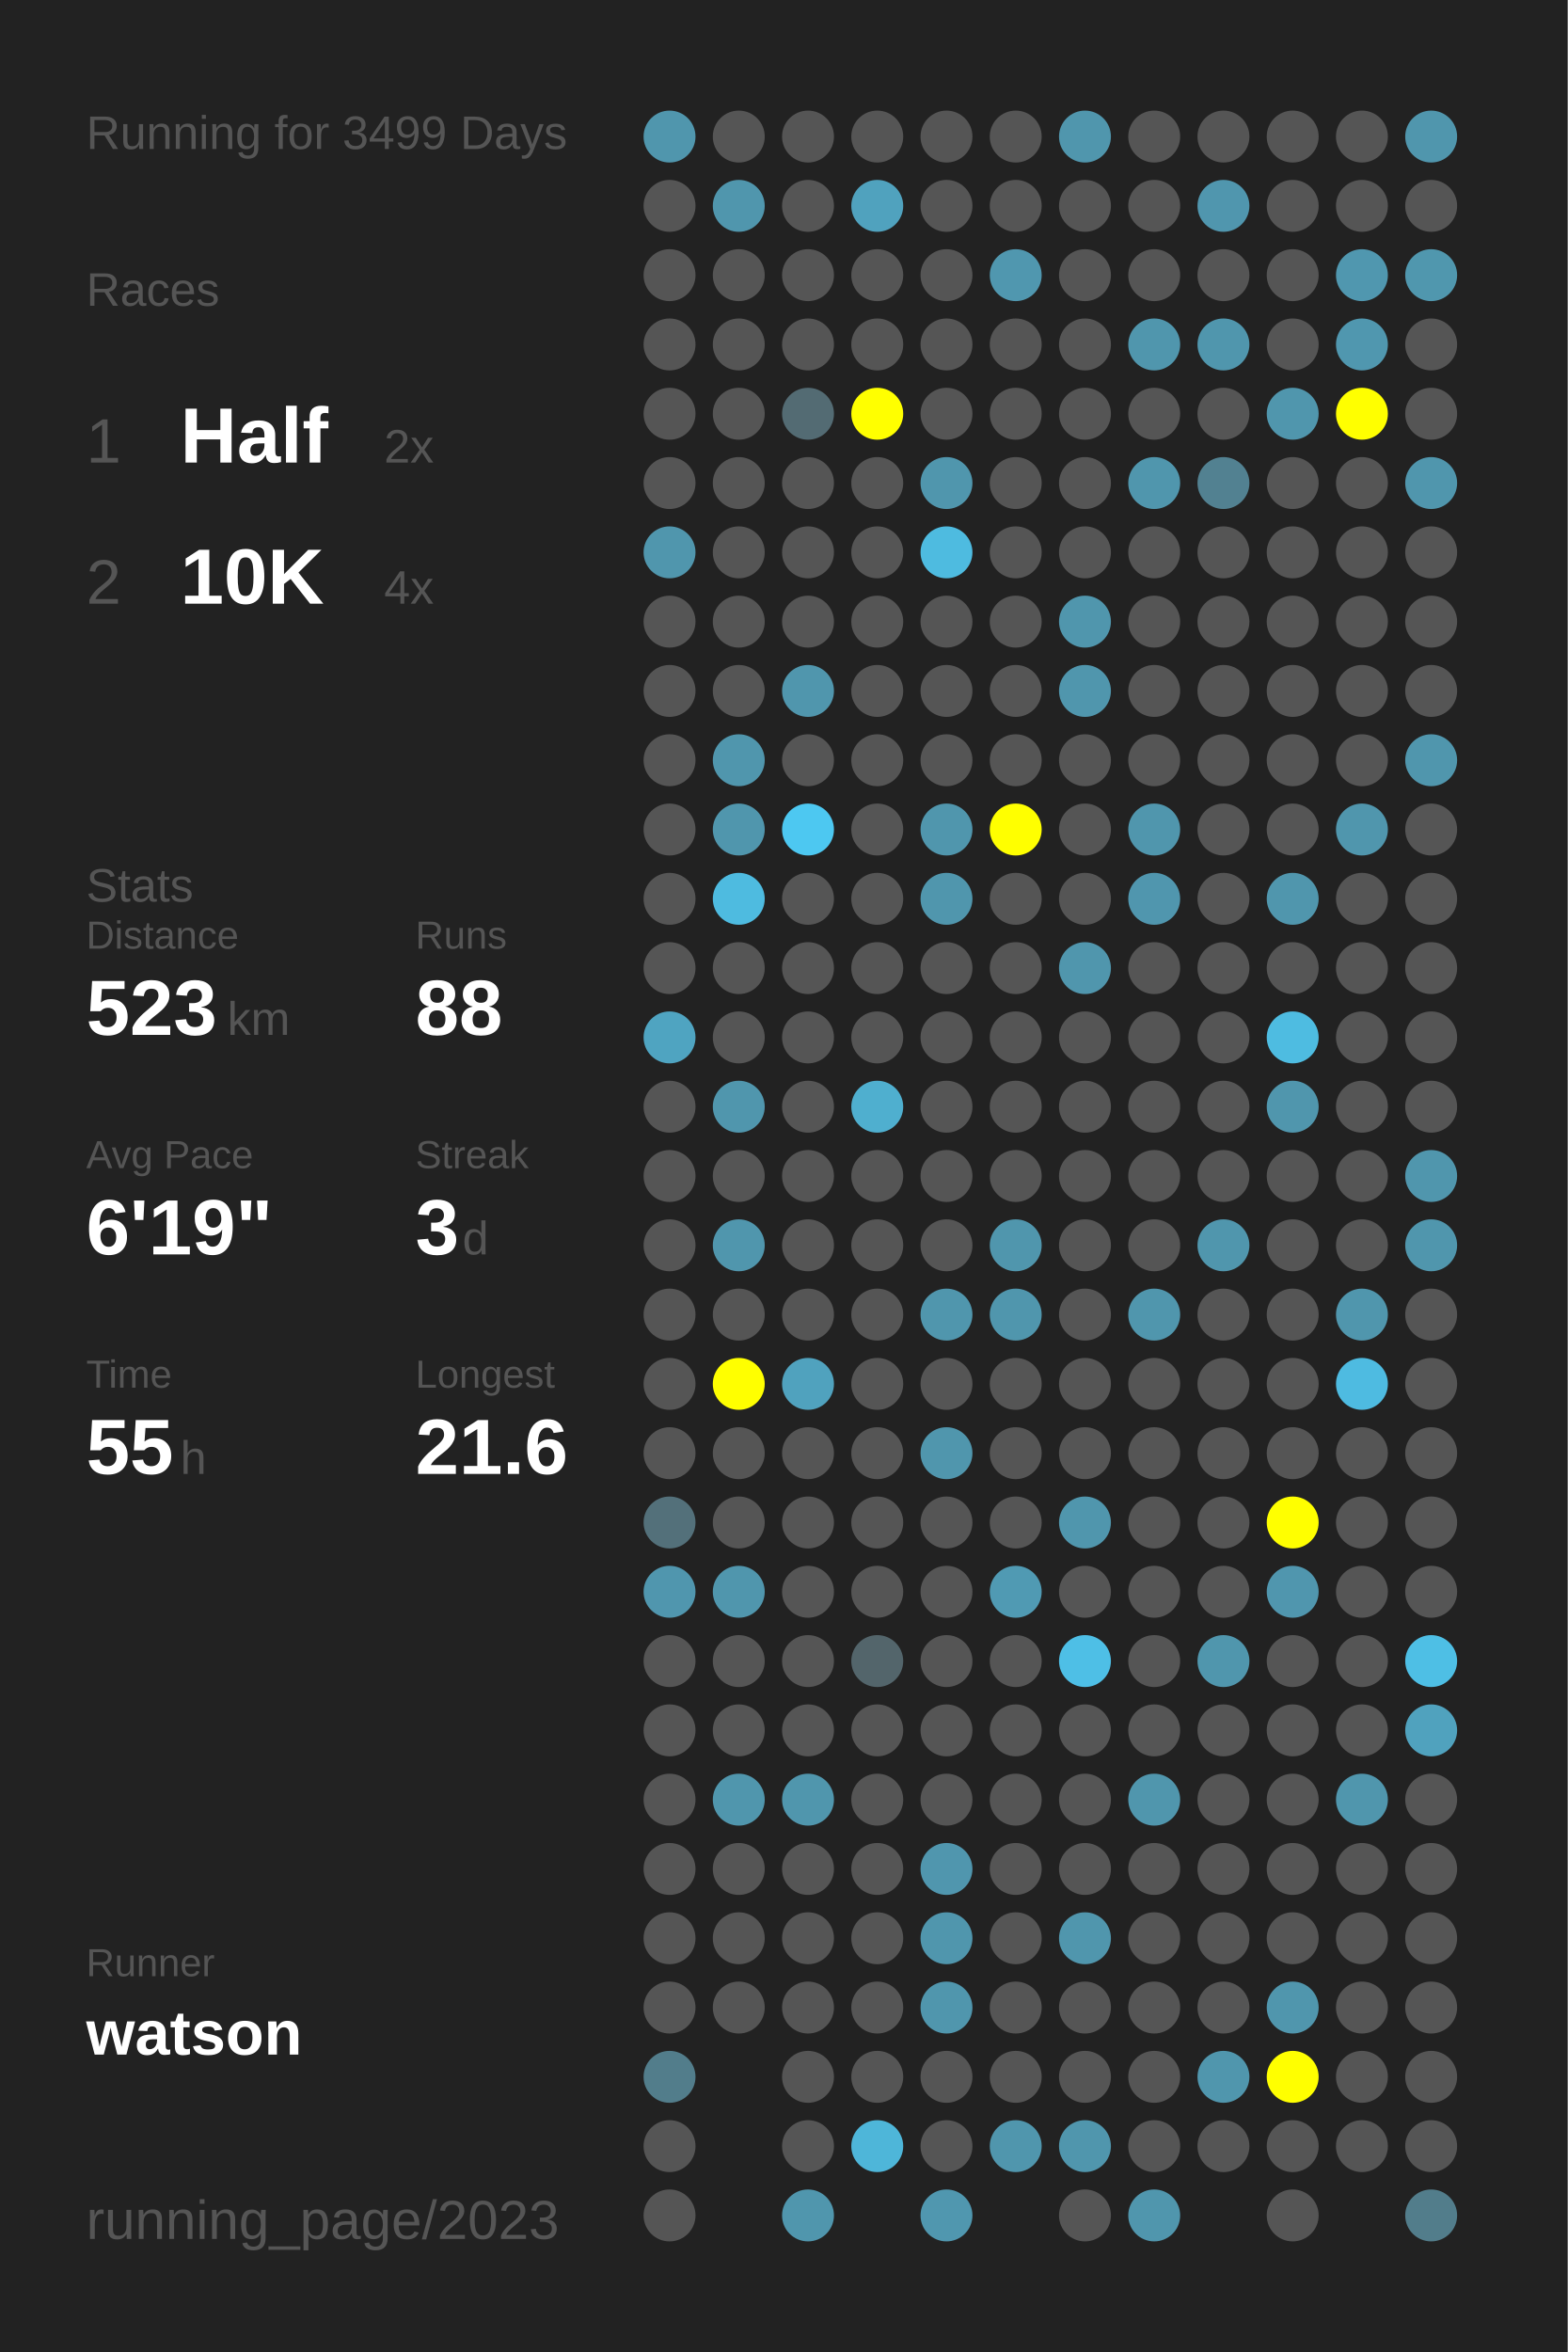
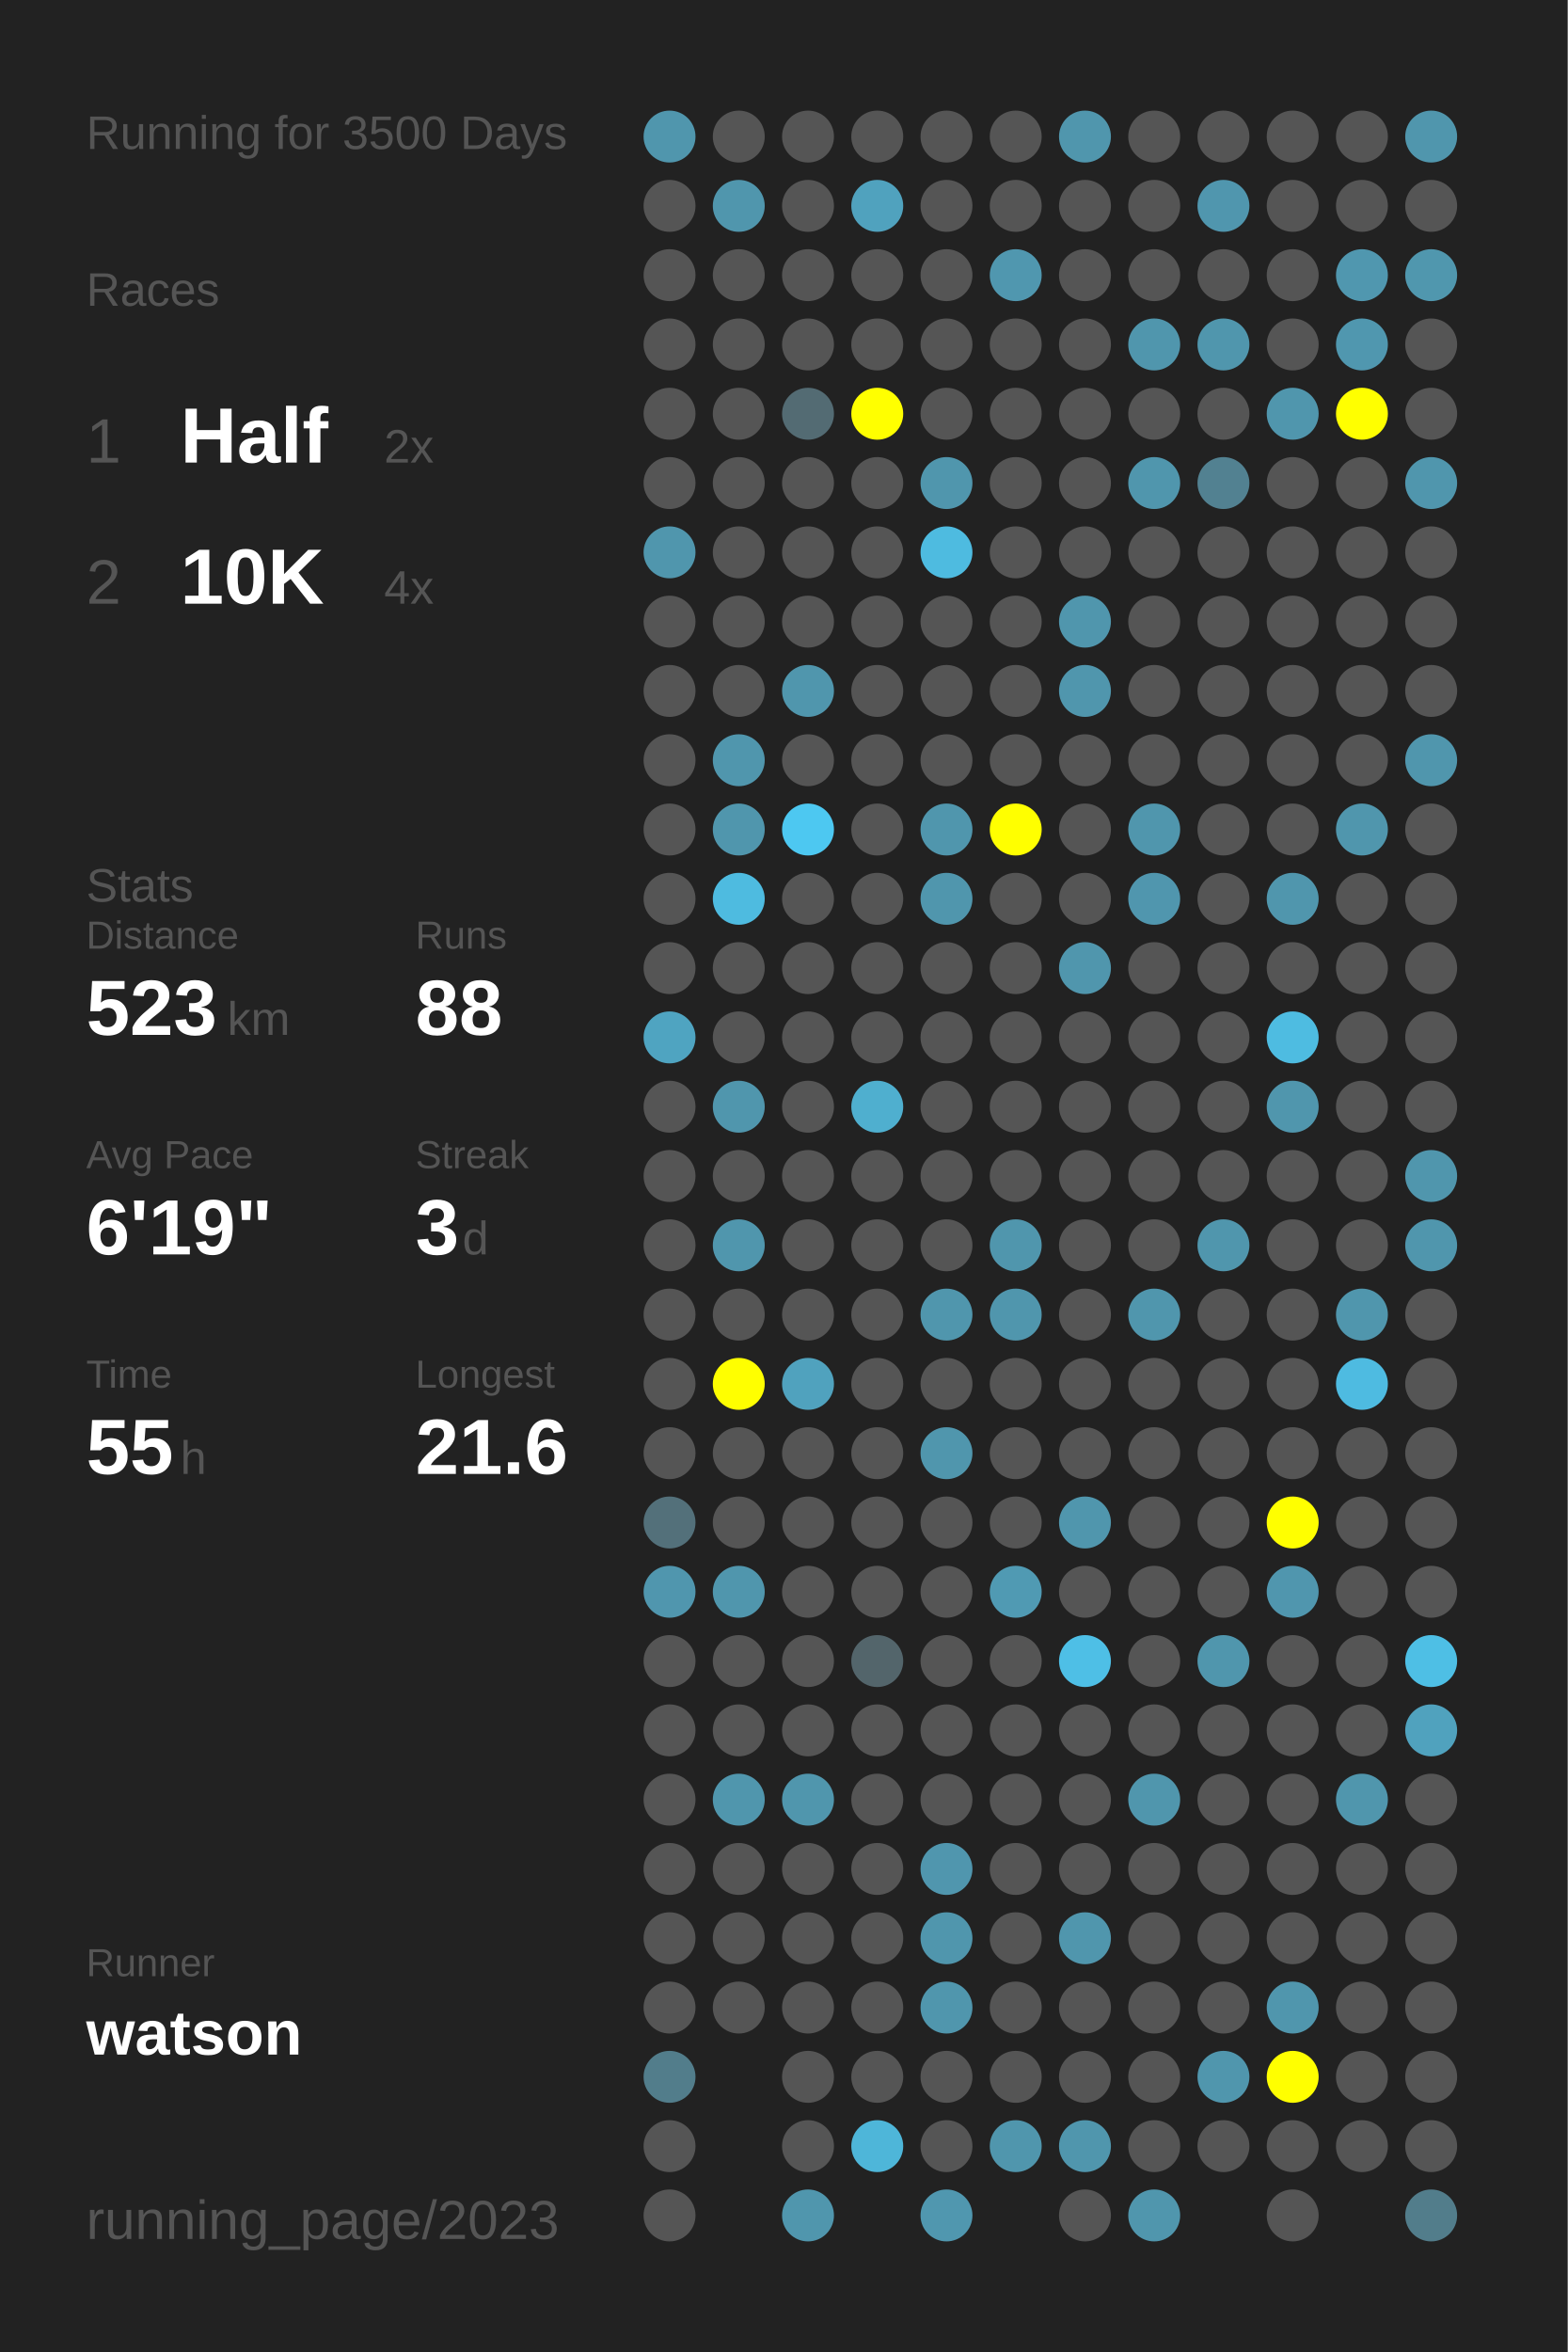
<svg xmlns="http://www.w3.org/2000/svg" baseProfile="full" height="300mm" version="1.1" viewBox="0,0,200,300" width="200mm">
  <defs />
  <rect fill="#222222" height="300" width="200" x="0" y="0" />
-   <text fill="#555555" style="font-size:6px; font-family:Arial;" x="11" y="19">Running for 3499 Days</text>
+   <text fill="#555555" style="font-size:6px; font-family:Arial;" x="11" y="19">Running for 3500 Days</text>
  <text fill="#555555" style="font-size:6px; font-family:Arial;" x="11" y="39">Races</text>
  <text fill="#555555" style="font-size:8px; font-family:Arial;" x="11" y="59">1</text>
  <text fill="#FFFFFF" style="font-size:10px; font-family:Arial; font-weight:bold;" x="23" y="59">Half</text>
  <text fill="#555555" style="font-size:6px; font-family:Arial;" x="49" y="59">2x</text>
  <text fill="#555555" style="font-size:8px; font-family:Arial;" x="11" y="77">2</text>
  <text fill="#FFFFFF" style="font-size:10px; font-family:Arial; font-weight:bold;" x="23" y="77">10K</text>
  <text fill="#555555" style="font-size:6px; font-family:Arial;" x="49" y="77">4x</text>
  <text fill="#555555" style="font-size:6px; font-family:Arial;" x="11" y="115">Stats</text>
  <text fill="#555555" style="font-size:5px; font-family:Arial;" x="11" y="121">Distance</text>
  <text fill="#FFFFFF" style="font-size:10px; font-family:Arial; font-weight:bold;" x="11" y="132">523</text>
  <text fill="#555555" style="font-size:6px; font-family:Arial;" x="29" y="132">km</text>
  <text fill="#555555" style="font-size:5px; font-family:Arial;" x="53" y="121">Runs</text>
  <text fill="#FFFFFF" style="font-size:10px; font-family:Arial; font-weight:bold;" x="53" y="132">88</text>
  <text fill="#555555" style="font-size:5px; font-family:Arial;" x="11" y="149">Avg Pace</text>
  <text fill="#FFFFFF" style="font-size:10px; font-family:Arial; font-weight:bold;" x="11" y="160">6'19"</text>
  <text fill="#555555" style="font-size:5px; font-family:Arial;" x="53" y="149">Streak</text>
  <text fill="#FFFFFF" style="font-size:10px; font-family:Arial; font-weight:bold;" x="53" y="160">3</text>
  <text fill="#555555" style="font-size:6px; font-family:Arial;" x="59" y="160">d</text>
  <text fill="#555555" style="font-size:5px; font-family:Arial;" x="11" y="177">Time</text>
  <text fill="#FFFFFF" style="font-size:10px; font-family:Arial; font-weight:bold;" x="11" y="188">55</text>
  <text fill="#555555" style="font-size:6px; font-family:Arial;" x="23" y="188">h</text>
  <text fill="#555555" style="font-size:5px; font-family:Arial;" x="53" y="177">Longest</text>
  <text fill="#FFFFFF" style="font-size:10px; font-family:Arial; font-weight:bold;" x="53" y="188">21.6</text>
  <text fill="#555555" style="font-size:5px; font-family:Arial;" x="11" y="252.065">Runner</text>
  <text fill="#FFFFFF" style="font-size:8px; font-family:Arial; font-weight:bold;" x="11" y="262.065">watson</text>
  <text fill="#555555" style="font-size:7px; font-family:Arial;" x="11" y="285.581">running_page/2023</text>
  <circle cx="85.417" cy="17.419" fill="#5096ad" r="3.312" />
  <circle cx="85.417" cy="26.258" fill="#555555" r="3.312" />
  <circle cx="85.417" cy="35.097" fill="#555555" r="3.312" />
  <circle cx="85.417" cy="43.935" fill="#555555" r="3.312" />
  <circle cx="85.417" cy="52.774" fill="#555555" r="3.312" />
  <circle cx="85.417" cy="61.613" fill="#555555" r="3.312" />
  <circle cx="85.417" cy="70.452" fill="#5096ad" r="3.312" />
  <circle cx="85.417" cy="79.29" fill="#555555" r="3.312" />
  <circle cx="85.417" cy="88.129" fill="#555555" r="3.312" />
  <circle cx="85.417" cy="96.968" fill="#555555" r="3.312" />
  <circle cx="85.417" cy="105.806" fill="#555555" r="3.312" />
  <circle cx="85.417" cy="114.645" fill="#555555" r="3.312" />
  <circle cx="85.417" cy="123.484" fill="#555555" r="3.312" />
  <circle cx="85.417" cy="132.323" fill="#4fa4c1" r="3.312" />
  <circle cx="85.417" cy="141.161" fill="#555555" r="3.312" />
  <circle cx="85.417" cy="150" fill="#555555" r="3.312" />
  <circle cx="85.417" cy="158.839" fill="#555555" r="3.312" />
  <circle cx="85.417" cy="167.677" fill="#555555" r="3.312" />
  <circle cx="85.417" cy="176.516" fill="#555555" r="3.312" />
  <circle cx="85.417" cy="185.355" fill="#555555" r="3.312" />
  <circle cx="85.417" cy="194.194" fill="#53707a" r="3.312" />
  <circle cx="85.417" cy="203.032" fill="#5096ae" r="3.312" />
  <circle cx="85.417" cy="211.871" fill="#555555" r="3.312" />
  <circle cx="85.417" cy="220.71" fill="#555555" r="3.312" />
  <circle cx="85.417" cy="229.548" fill="#555555" r="3.312" />
  <circle cx="85.417" cy="238.387" fill="#555555" r="3.312" />
  <circle cx="85.417" cy="247.226" fill="#555555" r="3.312" />
  <circle cx="85.417" cy="256.065" fill="#555555" r="3.312" />
  <circle cx="85.417" cy="264.903" fill="#527d8b" r="3.312" />
  <circle cx="85.417" cy="273.742" fill="#555555" r="3.312" />
  <circle cx="85.417" cy="282.581" fill="#555555" r="3.312" />
  <circle cx="94.25" cy="17.419" fill="#555555" r="3.312" />
  <circle cx="94.25" cy="26.258" fill="#5096ad" r="3.312" />
  <circle cx="94.25" cy="35.097" fill="#555555" r="3.312" />
  <circle cx="94.25" cy="43.935" fill="#555555" r="3.312" />
  <circle cx="94.25" cy="52.774" fill="#555555" r="3.312" />
  <circle cx="94.25" cy="61.613" fill="#555555" r="3.312" />
  <circle cx="94.25" cy="70.452" fill="#555555" r="3.312" />
  <circle cx="94.25" cy="79.29" fill="#555555" r="3.312" />
  <circle cx="94.25" cy="88.129" fill="#555555" r="3.312" />
  <circle cx="94.25" cy="96.968" fill="#5096ad" r="3.312" />
  <circle cx="94.25" cy="105.806" fill="#5096ad" r="3.312" />
  <circle cx="94.25" cy="114.645" fill="#4ebbe0" r="3.312" />
  <circle cx="94.25" cy="123.484" fill="#555555" r="3.312" />
  <circle cx="94.25" cy="132.323" fill="#555555" r="3.312" />
  <circle cx="94.25" cy="141.161" fill="#5096ad" r="3.312" />
  <circle cx="94.25" cy="150" fill="#555555" r="3.312" />
  <circle cx="94.25" cy="158.839" fill="#5096ad" r="3.312" />
  <circle cx="94.25" cy="167.677" fill="#555555" r="3.312" />
  <circle cx="94.25" cy="176.516" fill="#FFFF00" r="3.312" />
  <circle cx="94.25" cy="185.355" fill="#555555" r="3.312" />
  <circle cx="94.25" cy="194.194" fill="#555555" r="3.312" />
  <circle cx="94.25" cy="203.032" fill="#5096ad" r="3.312" />
  <circle cx="94.25" cy="211.871" fill="#555555" r="3.312" />
  <circle cx="94.25" cy="220.71" fill="#555555" r="3.312" />
  <circle cx="94.25" cy="229.548" fill="#5096ad" r="3.312" />
  <circle cx="94.25" cy="238.387" fill="#555555" r="3.312" />
  <circle cx="94.25" cy="247.226" fill="#555555" r="3.312" />
  <circle cx="94.25" cy="256.065" fill="#555555" r="3.312" />
  <circle cx="103.083" cy="17.419" fill="#555555" r="3.312" />
  <circle cx="103.083" cy="26.258" fill="#555555" r="3.312" />
  <circle cx="103.083" cy="35.097" fill="#555555" r="3.312" />
  <circle cx="103.083" cy="43.935" fill="#555555" r="3.312" />
  <circle cx="103.083" cy="52.774" fill="#536b73" r="3.312" />
  <circle cx="103.083" cy="61.613" fill="#555555" r="3.312" />
  <circle cx="103.083" cy="70.452" fill="#555555" r="3.312" />
  <circle cx="103.083" cy="79.29" fill="#555555" r="3.312" />
  <circle cx="103.083" cy="88.129" fill="#5096ad" r="3.312" />
  <circle cx="103.083" cy="96.968" fill="#555555" r="3.312" />
  <circle cx="103.083" cy="105.806" fill="#4dc8f1" r="3.312" />
  <circle cx="103.083" cy="114.645" fill="#555555" r="3.312" />
  <circle cx="103.083" cy="123.484" fill="#555555" r="3.312" />
  <circle cx="103.083" cy="132.323" fill="#555555" r="3.312" />
  <circle cx="103.083" cy="141.161" fill="#555555" r="3.312" />
  <circle cx="103.083" cy="150" fill="#555555" r="3.312" />
  <circle cx="103.083" cy="158.839" fill="#555555" r="3.312" />
  <circle cx="103.083" cy="167.677" fill="#555555" r="3.312" />
  <circle cx="103.083" cy="176.516" fill="#50a2be" r="3.312" />
  <circle cx="103.083" cy="185.355" fill="#555555" r="3.312" />
  <circle cx="103.083" cy="194.194" fill="#555555" r="3.312" />
  <circle cx="103.083" cy="203.032" fill="#555555" r="3.312" />
  <circle cx="103.083" cy="211.871" fill="#555555" r="3.312" />
  <circle cx="103.083" cy="220.71" fill="#555555" r="3.312" />
  <circle cx="103.083" cy="229.548" fill="#5096ad" r="3.312" />
  <circle cx="103.083" cy="238.387" fill="#555555" r="3.312" />
  <circle cx="103.083" cy="247.226" fill="#555555" r="3.312" />
  <circle cx="103.083" cy="256.065" fill="#555555" r="3.312" />
  <circle cx="103.083" cy="264.903" fill="#555555" r="3.312" />
  <circle cx="103.083" cy="273.742" fill="#555555" r="3.312" />
  <circle cx="103.083" cy="282.581" fill="#5096ad" r="3.312" />
  <circle cx="111.917" cy="17.419" fill="#555555" r="3.312" />
  <circle cx="111.917" cy="26.258" fill="#50a2be" r="3.312" />
  <circle cx="111.917" cy="35.097" fill="#555555" r="3.312" />
  <circle cx="111.917" cy="43.935" fill="#555555" r="3.312" />
  <circle cx="111.917" cy="52.774" fill="#FFFF00" r="3.312" />
  <circle cx="111.917" cy="61.613" fill="#555555" r="3.312" />
  <circle cx="111.917" cy="70.452" fill="#555555" r="3.312" />
  <circle cx="111.917" cy="79.29" fill="#555555" r="3.312" />
  <circle cx="111.917" cy="88.129" fill="#555555" r="3.312" />
  <circle cx="111.917" cy="96.968" fill="#555555" r="3.312" />
  <circle cx="111.917" cy="105.806" fill="#555555" r="3.312" />
  <circle cx="111.917" cy="114.645" fill="#555555" r="3.312" />
  <circle cx="111.917" cy="123.484" fill="#555555" r="3.312" />
  <circle cx="111.917" cy="132.323" fill="#555555" r="3.312" />
  <circle cx="111.917" cy="141.161" fill="#4fafcf" r="3.312" />
  <circle cx="111.917" cy="150" fill="#555555" r="3.312" />
  <circle cx="111.917" cy="158.839" fill="#555555" r="3.312" />
  <circle cx="111.917" cy="167.677" fill="#555555" r="3.312" />
  <circle cx="111.917" cy="176.516" fill="#555555" r="3.312" />
  <circle cx="111.917" cy="185.355" fill="#555555" r="3.312" />
  <circle cx="111.917" cy="194.194" fill="#555555" r="3.312" />
  <circle cx="111.917" cy="203.032" fill="#555555" r="3.312" />
  <circle cx="111.917" cy="211.871" fill="#53656b" r="3.312" />
  <circle cx="111.917" cy="220.71" fill="#555555" r="3.312" />
  <circle cx="111.917" cy="229.548" fill="#555555" r="3.312" />
  <circle cx="111.917" cy="238.387" fill="#555555" r="3.312" />
  <circle cx="111.917" cy="247.226" fill="#555555" r="3.312" />
  <circle cx="111.917" cy="256.065" fill="#555555" r="3.312" />
  <circle cx="111.917" cy="264.903" fill="#555555" r="3.312" />
  <circle cx="111.917" cy="273.742" fill="#4eb6d9" r="3.312" />
  <circle cx="120.75" cy="17.419" fill="#555555" r="3.312" />
  <circle cx="120.75" cy="26.258" fill="#555555" r="3.312" />
  <circle cx="120.75" cy="35.097" fill="#555555" r="3.312" />
  <circle cx="120.75" cy="43.935" fill="#555555" r="3.312" />
  <circle cx="120.75" cy="52.774" fill="#555555" r="3.312" />
  <circle cx="120.75" cy="61.613" fill="#5096ad" r="3.312" />
  <circle cx="120.75" cy="70.452" fill="#4ebbe0" r="3.312" />
  <circle cx="120.75" cy="79.29" fill="#555555" r="3.312" />
  <circle cx="120.75" cy="88.129" fill="#555555" r="3.312" />
  <circle cx="120.75" cy="96.968" fill="#555555" r="3.312" />
  <circle cx="120.75" cy="105.806" fill="#5096ad" r="3.312" />
  <circle cx="120.75" cy="114.645" fill="#5096ad" r="3.312" />
  <circle cx="120.75" cy="123.484" fill="#555555" r="3.312" />
  <circle cx="120.75" cy="132.323" fill="#555555" r="3.312" />
  <circle cx="120.75" cy="141.161" fill="#555555" r="3.312" />
  <circle cx="120.75" cy="150" fill="#555555" r="3.312" />
  <circle cx="120.75" cy="158.839" fill="#555555" r="3.312" />
  <circle cx="120.75" cy="167.677" fill="#5096ad" r="3.312" />
  <circle cx="120.75" cy="176.516" fill="#555555" r="3.312" />
  <circle cx="120.75" cy="185.355" fill="#5096ad" r="3.312" />
  <circle cx="120.75" cy="194.194" fill="#555555" r="3.312" />
  <circle cx="120.75" cy="203.032" fill="#555555" r="3.312" />
  <circle cx="120.75" cy="211.871" fill="#555555" r="3.312" />
  <circle cx="120.75" cy="220.71" fill="#555555" r="3.312" />
  <circle cx="120.75" cy="229.548" fill="#555555" r="3.312" />
  <circle cx="120.75" cy="238.387" fill="#5096ae" r="3.312" />
  <circle cx="120.75" cy="247.226" fill="#5096ad" r="3.312" />
  <circle cx="120.75" cy="256.065" fill="#5096ad" r="3.312" />
  <circle cx="120.75" cy="264.903" fill="#555555" r="3.312" />
  <circle cx="120.75" cy="273.742" fill="#555555" r="3.312" />
  <circle cx="120.75" cy="282.581" fill="#5097af" r="3.312" />
  <circle cx="129.583" cy="17.419" fill="#555555" r="3.312" />
  <circle cx="129.583" cy="26.258" fill="#555555" r="3.312" />
  <circle cx="129.583" cy="35.097" fill="#5097af" r="3.312" />
  <circle cx="129.583" cy="43.935" fill="#555555" r="3.312" />
  <circle cx="129.583" cy="52.774" fill="#555555" r="3.312" />
  <circle cx="129.583" cy="61.613" fill="#555555" r="3.312" />
  <circle cx="129.583" cy="70.452" fill="#555555" r="3.312" />
  <circle cx="129.583" cy="79.29" fill="#555555" r="3.312" />
  <circle cx="129.583" cy="88.129" fill="#555555" r="3.312" />
  <circle cx="129.583" cy="96.968" fill="#555555" r="3.312" />
  <circle cx="129.583" cy="105.806" fill="#FFFF00" r="3.312" />
  <circle cx="129.583" cy="114.645" fill="#555555" r="3.312" />
  <circle cx="129.583" cy="123.484" fill="#555555" r="3.312" />
  <circle cx="129.583" cy="132.323" fill="#555555" r="3.312" />
  <circle cx="129.583" cy="141.161" fill="#555555" r="3.312" />
  <circle cx="129.583" cy="150" fill="#555555" r="3.312" />
  <circle cx="129.583" cy="158.839" fill="#5096ad" r="3.312" />
  <circle cx="129.583" cy="167.677" fill="#5096ad" r="3.312" />
  <circle cx="129.583" cy="176.516" fill="#555555" r="3.312" />
  <circle cx="129.583" cy="185.355" fill="#555555" r="3.312" />
  <circle cx="129.583" cy="194.194" fill="#555555" r="3.312" />
  <circle cx="129.583" cy="203.032" fill="#509ab3" r="3.312" />
  <circle cx="129.583" cy="211.871" fill="#555555" r="3.312" />
  <circle cx="129.583" cy="220.71" fill="#555555" r="3.312" />
  <circle cx="129.583" cy="229.548" fill="#555555" r="3.312" />
  <circle cx="129.583" cy="238.387" fill="#555555" r="3.312" />
  <circle cx="129.583" cy="247.226" fill="#555555" r="3.312" />
  <circle cx="129.583" cy="256.065" fill="#555555" r="3.312" />
  <circle cx="129.583" cy="264.903" fill="#555555" r="3.312" />
  <circle cx="129.583" cy="273.742" fill="#5096ad" r="3.312" />
  <circle cx="138.417" cy="17.419" fill="#5096ad" r="3.312" />
  <circle cx="138.417" cy="26.258" fill="#555555" r="3.312" />
  <circle cx="138.417" cy="35.097" fill="#555555" r="3.312" />
  <circle cx="138.417" cy="43.935" fill="#555555" r="3.312" />
  <circle cx="138.417" cy="52.774" fill="#555555" r="3.312" />
  <circle cx="138.417" cy="61.613" fill="#555555" r="3.312" />
  <circle cx="138.417" cy="70.452" fill="#555555" r="3.312" />
  <circle cx="138.417" cy="79.29" fill="#5096ad" r="3.312" />
  <circle cx="138.417" cy="88.129" fill="#5096ad" r="3.312" />
  <circle cx="138.417" cy="96.968" fill="#555555" r="3.312" />
  <circle cx="138.417" cy="105.806" fill="#555555" r="3.312" />
  <circle cx="138.417" cy="114.645" fill="#555555" r="3.312" />
  <circle cx="138.417" cy="123.484" fill="#5096ad" r="3.312" />
  <circle cx="138.417" cy="132.323" fill="#555555" r="3.312" />
  <circle cx="138.417" cy="141.161" fill="#555555" r="3.312" />
  <circle cx="138.417" cy="150" fill="#555555" r="3.312" />
  <circle cx="138.417" cy="158.839" fill="#555555" r="3.312" />
  <circle cx="138.417" cy="167.677" fill="#555555" r="3.312" />
  <circle cx="138.417" cy="176.516" fill="#555555" r="3.312" />
  <circle cx="138.417" cy="185.355" fill="#555555" r="3.312" />
  <circle cx="138.417" cy="194.194" fill="#5096ad" r="3.312" />
  <circle cx="138.417" cy="203.032" fill="#555555" r="3.312" />
  <circle cx="138.417" cy="211.871" fill="#4ebfe6" r="3.312" />
  <circle cx="138.417" cy="220.71" fill="#555555" r="3.312" />
  <circle cx="138.417" cy="229.548" fill="#555555" r="3.312" />
  <circle cx="138.417" cy="238.387" fill="#555555" r="3.312" />
  <circle cx="138.417" cy="247.226" fill="#5096ad" r="3.312" />
  <circle cx="138.417" cy="256.065" fill="#555555" r="3.312" />
  <circle cx="138.417" cy="264.903" fill="#555555" r="3.312" />
  <circle cx="138.417" cy="273.742" fill="#5096ad" r="3.312" />
  <circle cx="138.417" cy="282.581" fill="#555555" r="3.312" />
  <circle cx="147.25" cy="17.419" fill="#555555" r="3.312" />
  <circle cx="147.25" cy="26.258" fill="#555555" r="3.312" />
  <circle cx="147.25" cy="35.097" fill="#555555" r="3.312" />
  <circle cx="147.25" cy="43.935" fill="#5096ad" r="3.312" />
  <circle cx="147.25" cy="52.774" fill="#555555" r="3.312" />
  <circle cx="147.25" cy="61.613" fill="#5096ad" r="3.312" />
  <circle cx="147.25" cy="70.452" fill="#555555" r="3.312" />
  <circle cx="147.25" cy="79.29" fill="#555555" r="3.312" />
  <circle cx="147.25" cy="88.129" fill="#555555" r="3.312" />
  <circle cx="147.25" cy="96.968" fill="#555555" r="3.312" />
  <circle cx="147.25" cy="105.806" fill="#5096ad" r="3.312" />
  <circle cx="147.25" cy="114.645" fill="#5096ae" r="3.312" />
  <circle cx="147.25" cy="123.484" fill="#555555" r="3.312" />
  <circle cx="147.25" cy="132.323" fill="#555555" r="3.312" />
  <circle cx="147.25" cy="141.161" fill="#555555" r="3.312" />
  <circle cx="147.25" cy="150" fill="#555555" r="3.312" />
  <circle cx="147.25" cy="158.839" fill="#555555" r="3.312" />
  <circle cx="147.25" cy="167.677" fill="#5096ad" r="3.312" />
  <circle cx="147.25" cy="176.516" fill="#555555" r="3.312" />
  <circle cx="147.25" cy="185.355" fill="#555555" r="3.312" />
  <circle cx="147.25" cy="194.194" fill="#555555" r="3.312" />
  <circle cx="147.25" cy="203.032" fill="#555555" r="3.312" />
  <circle cx="147.25" cy="211.871" fill="#555555" r="3.312" />
  <circle cx="147.25" cy="220.71" fill="#555555" r="3.312" />
  <circle cx="147.25" cy="229.548" fill="#5096ad" r="3.312" />
  <circle cx="147.25" cy="238.387" fill="#555555" r="3.312" />
  <circle cx="147.25" cy="247.226" fill="#555555" r="3.312" />
  <circle cx="147.25" cy="256.065" fill="#555555" r="3.312" />
  <circle cx="147.25" cy="264.903" fill="#555555" r="3.312" />
  <circle cx="147.25" cy="273.742" fill="#555555" r="3.312" />
  <circle cx="147.25" cy="282.581" fill="#5096ad" r="3.312" />
  <circle cx="156.083" cy="17.419" fill="#555555" r="3.312" />
  <circle cx="156.083" cy="26.258" fill="#5096ae" r="3.312" />
  <circle cx="156.083" cy="35.097" fill="#555555" r="3.312" />
  <circle cx="156.083" cy="43.935" fill="#5096ad" r="3.312" />
  <circle cx="156.083" cy="52.774" fill="#555555" r="3.312" />
  <circle cx="156.083" cy="61.613" fill="#528191" r="3.312" />
  <circle cx="156.083" cy="70.452" fill="#555555" r="3.312" />
  <circle cx="156.083" cy="79.29" fill="#555555" r="3.312" />
  <circle cx="156.083" cy="88.129" fill="#555555" r="3.312" />
  <circle cx="156.083" cy="96.968" fill="#555555" r="3.312" />
  <circle cx="156.083" cy="105.806" fill="#555555" r="3.312" />
  <circle cx="156.083" cy="114.645" fill="#555555" r="3.312" />
  <circle cx="156.083" cy="123.484" fill="#555555" r="3.312" />
  <circle cx="156.083" cy="132.323" fill="#555555" r="3.312" />
  <circle cx="156.083" cy="141.161" fill="#555555" r="3.312" />
  <circle cx="156.083" cy="150" fill="#555555" r="3.312" />
  <circle cx="156.083" cy="158.839" fill="#5096ad" r="3.312" />
  <circle cx="156.083" cy="167.677" fill="#555555" r="3.312" />
  <circle cx="156.083" cy="176.516" fill="#555555" r="3.312" />
  <circle cx="156.083" cy="185.355" fill="#555555" r="3.312" />
  <circle cx="156.083" cy="194.194" fill="#555555" r="3.312" />
  <circle cx="156.083" cy="203.032" fill="#555555" r="3.312" />
  <circle cx="156.083" cy="211.871" fill="#5096ad" r="3.312" />
  <circle cx="156.083" cy="220.71" fill="#555555" r="3.312" />
  <circle cx="156.083" cy="229.548" fill="#555555" r="3.312" />
  <circle cx="156.083" cy="238.387" fill="#555555" r="3.312" />
  <circle cx="156.083" cy="247.226" fill="#555555" r="3.312" />
  <circle cx="156.083" cy="256.065" fill="#555555" r="3.312" />
  <circle cx="156.083" cy="264.903" fill="#5096ad" r="3.312" />
  <circle cx="156.083" cy="273.742" fill="#555555" r="3.312" />
  <circle cx="164.917" cy="17.419" fill="#555555" r="3.312" />
  <circle cx="164.917" cy="26.258" fill="#555555" r="3.312" />
  <circle cx="164.917" cy="35.097" fill="#555555" r="3.312" />
  <circle cx="164.917" cy="43.935" fill="#555555" r="3.312" />
  <circle cx="164.917" cy="52.774" fill="#5096ad" r="3.312" />
  <circle cx="164.917" cy="61.613" fill="#555555" r="3.312" />
  <circle cx="164.917" cy="70.452" fill="#555555" r="3.312" />
  <circle cx="164.917" cy="79.29" fill="#555555" r="3.312" />
  <circle cx="164.917" cy="88.129" fill="#555555" r="3.312" />
  <circle cx="164.917" cy="96.968" fill="#555555" r="3.312" />
  <circle cx="164.917" cy="105.806" fill="#555555" r="3.312" />
  <circle cx="164.917" cy="114.645" fill="#5096ad" r="3.312" />
  <circle cx="164.917" cy="123.484" fill="#555555" r="3.312" />
  <circle cx="164.917" cy="132.323" fill="#4ebce1" r="3.312" />
  <circle cx="164.917" cy="141.161" fill="#5096ad" r="3.312" />
  <circle cx="164.917" cy="150" fill="#555555" r="3.312" />
  <circle cx="164.917" cy="158.839" fill="#555555" r="3.312" />
  <circle cx="164.917" cy="167.677" fill="#555555" r="3.312" />
  <circle cx="164.917" cy="176.516" fill="#555555" r="3.312" />
  <circle cx="164.917" cy="185.355" fill="#555555" r="3.312" />
  <circle cx="164.917" cy="194.194" fill="#FFFF00" r="3.312" />
  <circle cx="164.917" cy="203.032" fill="#5096ae" r="3.312" />
  <circle cx="164.917" cy="211.871" fill="#555555" r="3.312" />
  <circle cx="164.917" cy="220.71" fill="#555555" r="3.312" />
  <circle cx="164.917" cy="229.548" fill="#555555" r="3.312" />
  <circle cx="164.917" cy="238.387" fill="#555555" r="3.312" />
  <circle cx="164.917" cy="247.226" fill="#555555" r="3.312" />
  <circle cx="164.917" cy="256.065" fill="#5096ad" r="3.312" />
  <circle cx="164.917" cy="264.903" fill="#FFFF00" r="3.312" />
  <circle cx="164.917" cy="273.742" fill="#555555" r="3.312" />
  <circle cx="164.917" cy="282.581" fill="#555555" r="3.312" />
  <circle cx="173.75" cy="17.419" fill="#555555" r="3.312" />
  <circle cx="173.75" cy="26.258" fill="#555555" r="3.312" />
  <circle cx="173.75" cy="35.097" fill="#5097af" r="3.312" />
  <circle cx="173.75" cy="43.935" fill="#5097af" r="3.312" />
  <circle cx="173.75" cy="52.774" fill="#FFFF00" r="3.312" />
  <circle cx="173.75" cy="61.613" fill="#555555" r="3.312" />
  <circle cx="173.75" cy="70.452" fill="#555555" r="3.312" />
  <circle cx="173.75" cy="79.29" fill="#555555" r="3.312" />
  <circle cx="173.75" cy="88.129" fill="#555555" r="3.312" />
  <circle cx="173.75" cy="96.968" fill="#555555" r="3.312" />
  <circle cx="173.75" cy="105.806" fill="#5096ad" r="3.312" />
  <circle cx="173.75" cy="114.645" fill="#555555" r="3.312" />
  <circle cx="173.75" cy="123.484" fill="#555555" r="3.312" />
  <circle cx="173.75" cy="132.323" fill="#555555" r="3.312" />
  <circle cx="173.75" cy="141.161" fill="#555555" r="3.312" />
  <circle cx="173.75" cy="150" fill="#555555" r="3.312" />
  <circle cx="173.75" cy="158.839" fill="#555555" r="3.312" />
  <circle cx="173.75" cy="167.677" fill="#5096ad" r="3.312" />
  <circle cx="173.75" cy="176.516" fill="#4ebbe1" r="3.312" />
  <circle cx="173.75" cy="185.355" fill="#555555" r="3.312" />
  <circle cx="173.75" cy="194.194" fill="#555555" r="3.312" />
  <circle cx="173.75" cy="203.032" fill="#555555" r="3.312" />
  <circle cx="173.75" cy="211.871" fill="#555555" r="3.312" />
  <circle cx="173.75" cy="220.71" fill="#555555" r="3.312" />
  <circle cx="173.75" cy="229.548" fill="#5096ad" r="3.312" />
  <circle cx="173.75" cy="238.387" fill="#555555" r="3.312" />
  <circle cx="173.75" cy="247.226" fill="#555555" r="3.312" />
  <circle cx="173.75" cy="256.065" fill="#555555" r="3.312" />
  <circle cx="173.75" cy="264.903" fill="#555555" r="3.312" />
  <circle cx="173.75" cy="273.742" fill="#555555" r="3.312" />
  <circle cx="182.583" cy="17.419" fill="#5096ad" r="3.312" />
  <circle cx="182.583" cy="26.258" fill="#555555" r="3.312" />
  <circle cx="182.583" cy="35.097" fill="#5097ae" r="3.312" />
  <circle cx="182.583" cy="43.935" fill="#555555" r="3.312" />
  <circle cx="182.583" cy="52.774" fill="#555555" r="3.312" />
  <circle cx="182.583" cy="61.613" fill="#5096ad" r="3.312" />
  <circle cx="182.583" cy="70.452" fill="#555555" r="3.312" />
  <circle cx="182.583" cy="79.29" fill="#555555" r="3.312" />
  <circle cx="182.583" cy="88.129" fill="#555555" r="3.312" />
  <circle cx="182.583" cy="96.968" fill="#5096ad" r="3.312" />
  <circle cx="182.583" cy="105.806" fill="#555555" r="3.312" />
  <circle cx="182.583" cy="114.645" fill="#555555" r="3.312" />
  <circle cx="182.583" cy="123.484" fill="#555555" r="3.312" />
  <circle cx="182.583" cy="132.323" fill="#555555" r="3.312" />
  <circle cx="182.583" cy="141.161" fill="#555555" r="3.312" />
  <circle cx="182.583" cy="150" fill="#5096ad" r="3.312" />
  <circle cx="182.583" cy="158.839" fill="#5096ad" r="3.312" />
  <circle cx="182.583" cy="167.677" fill="#555555" r="3.312" />
  <circle cx="182.583" cy="176.516" fill="#555555" r="3.312" />
  <circle cx="182.583" cy="185.355" fill="#555555" r="3.312" />
  <circle cx="182.583" cy="194.194" fill="#555555" r="3.312" />
  <circle cx="182.583" cy="203.032" fill="#555555" r="3.312" />
  <circle cx="182.583" cy="211.871" fill="#4ebfe5" r="3.312" />
  <circle cx="182.583" cy="220.71" fill="#50a2be" r="3.312" />
  <circle cx="182.583" cy="229.548" fill="#555555" r="3.312" />
  <circle cx="182.583" cy="238.387" fill="#555555" r="3.312" />
  <circle cx="182.583" cy="247.226" fill="#555555" r="3.312" />
  <circle cx="182.583" cy="256.065" fill="#555555" r="3.312" />
  <circle cx="182.583" cy="264.903" fill="#555555" r="3.312" />
  <circle cx="182.583" cy="273.742" fill="#555555" r="3.312" />
  <circle cx="182.583" cy="282.581" fill="#527d8b" r="3.312" />
</svg>
